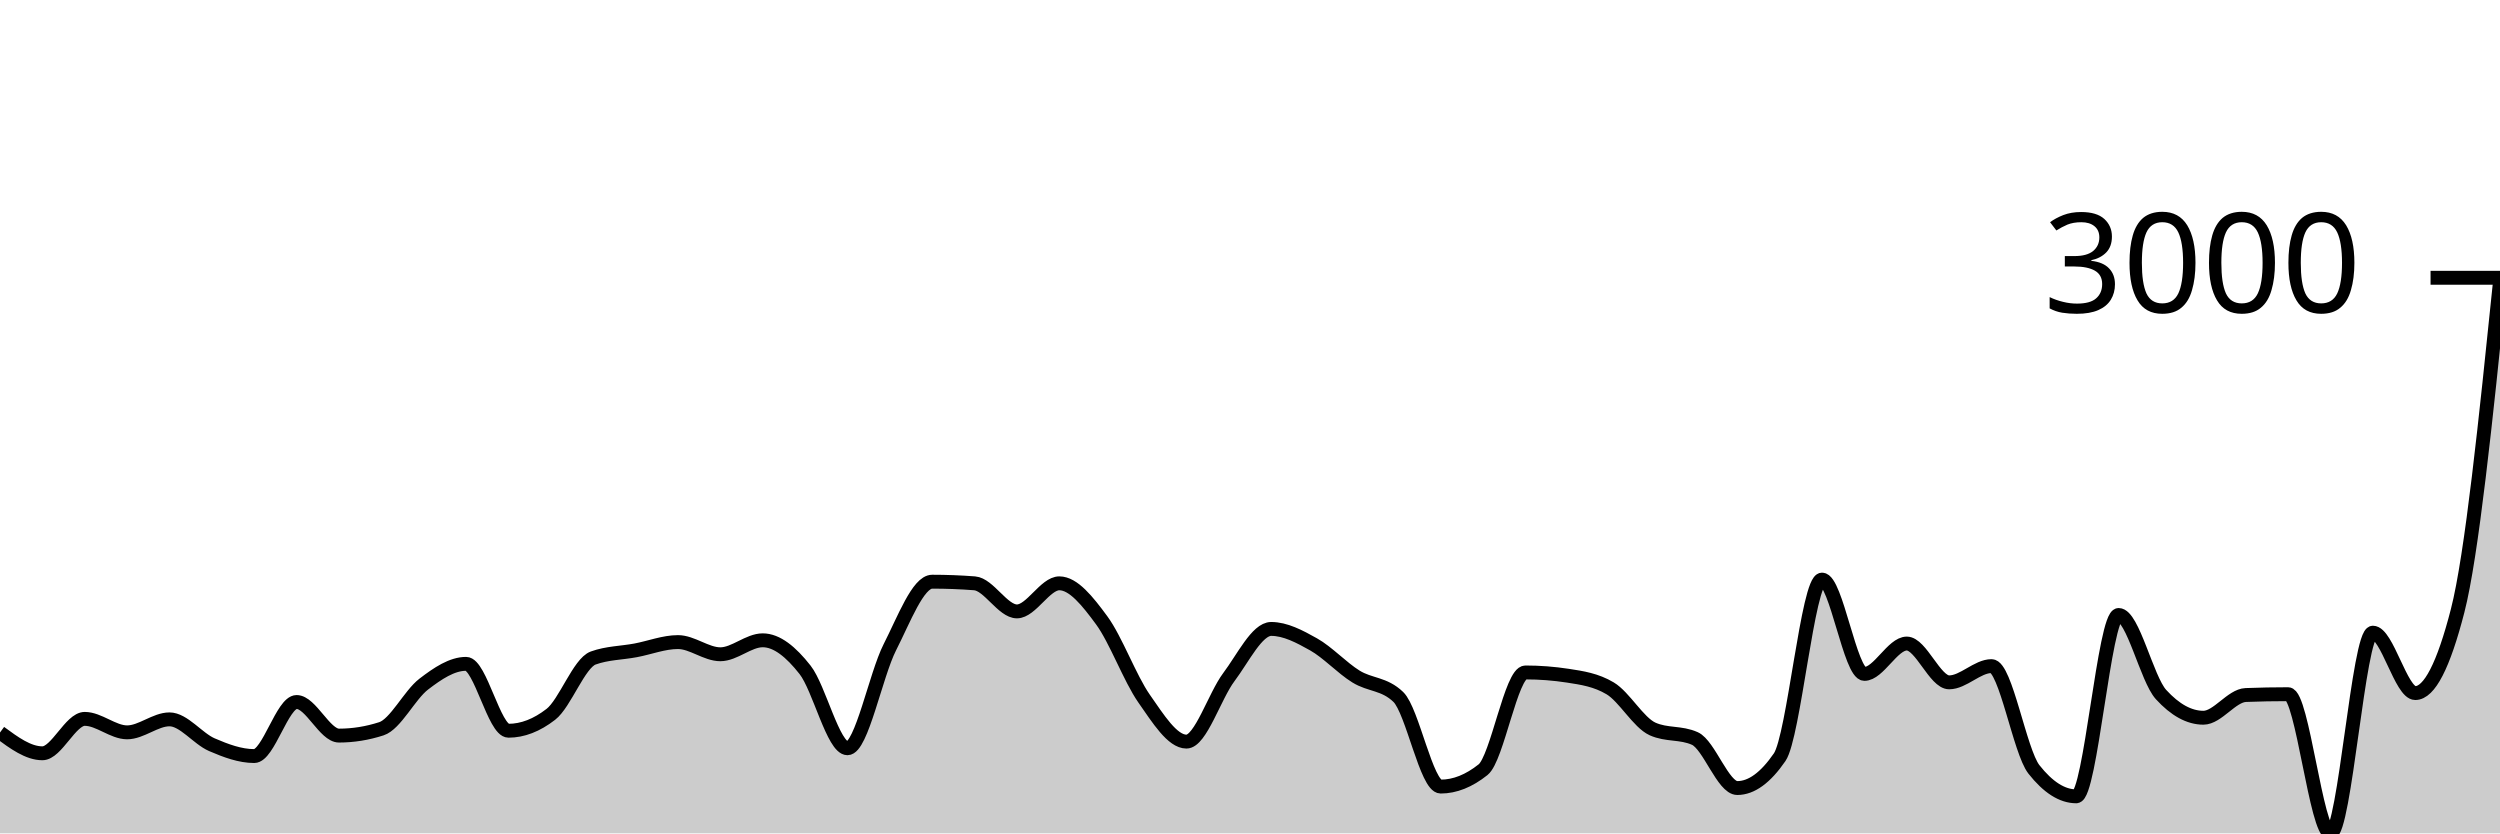
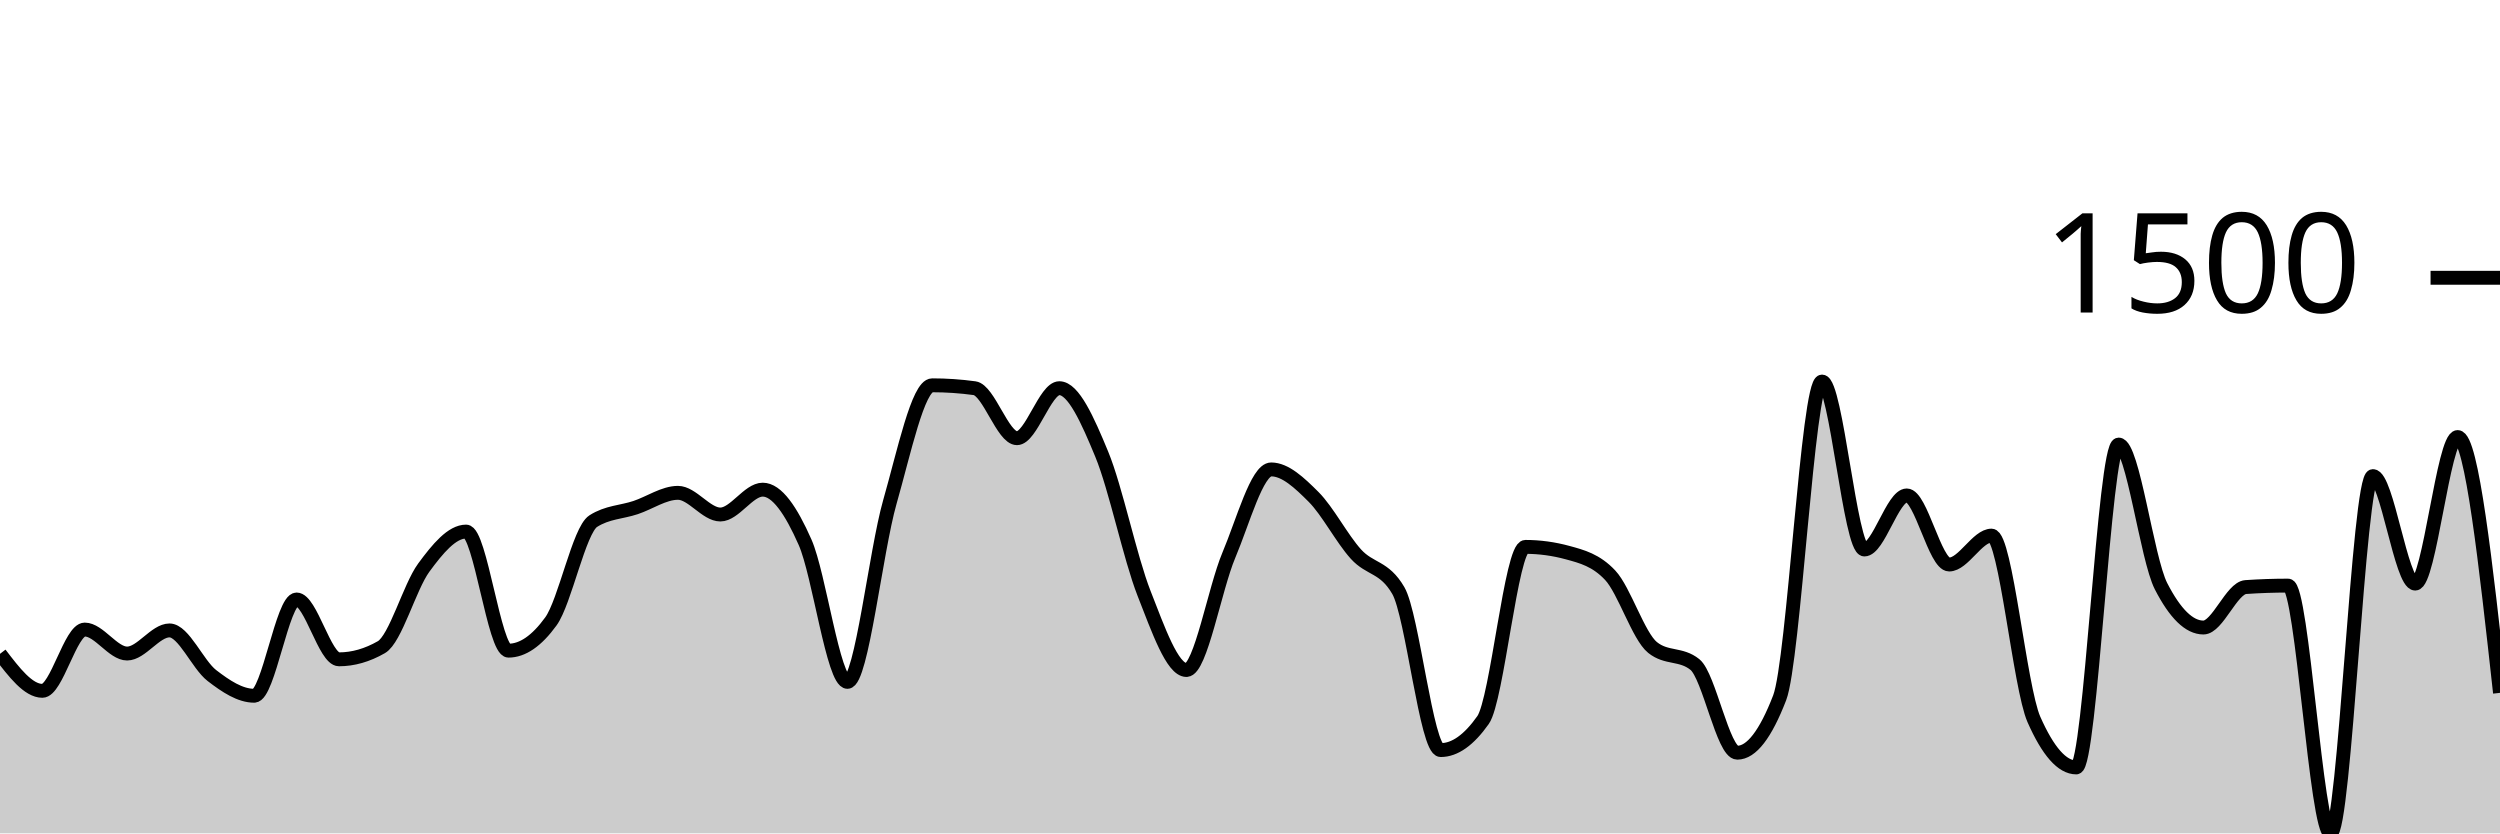
<svg xmlns="http://www.w3.org/2000/svg" viewBox="0 0 180 60">
  <g transform="translate(0,20)">
-     <path class="area" fill="rgba(0, 0, 0, 0.2)" d="M0,32.741C1.017,33.489,2.034,34.237,3.051,34.237C4.068,34.237,5.085,31.759,6.102,31.759C7.119,31.759,8.136,32.729,9.153,32.729C10.169,32.729,11.186,31.794,12.203,31.794C13.22,31.794,14.237,33.177,15.254,33.618C16.271,34.058,17.288,34.436,18.305,34.436C19.322,34.436,20.339,30.544,21.356,30.544C22.373,30.544,23.39,32.963,24.407,32.963C25.424,32.963,26.441,32.8,27.458,32.472C28.475,32.145,29.492,30.037,30.508,29.258C31.525,28.478,32.542,27.797,33.559,27.797C34.576,27.797,35.593,32.613,36.61,32.613C37.627,32.613,38.644,32.219,39.661,31.432C40.678,30.645,41.695,27.742,42.712,27.376C43.729,27.01,44.746,27.017,45.763,26.826C46.78,26.635,47.797,26.23,48.814,26.23C49.831,26.23,50.847,27.107,51.864,27.107C52.881,27.107,53.898,26.102,54.915,26.102C55.932,26.102,56.949,26.934,57.966,28.229C58.983,29.525,60,33.875,61.017,33.875C62.034,33.875,63.051,28.603,64.068,26.604C65.085,24.605,66.102,21.882,67.119,21.882C68.136,21.882,69.153,21.921,70.169,21.999C71.186,22.077,72.203,24.021,73.22,24.021C74.237,24.021,75.254,21.999,76.271,21.999C77.288,21.999,78.305,23.281,79.322,24.664C80.339,26.047,81.356,28.843,82.373,30.298C83.39,31.753,84.407,33.396,85.424,33.396C86.441,33.396,87.458,30.107,88.475,28.755C89.492,27.403,90.508,25.283,91.525,25.283C92.542,25.283,93.559,25.823,94.576,26.394C95.593,26.965,96.61,28.077,97.627,28.708C98.644,29.34,99.661,29.199,100.678,30.181C101.695,31.163,102.712,36.634,103.729,36.634C104.746,36.634,105.763,36.228,106.78,35.418C107.797,34.607,108.814,28.416,109.831,28.416C110.847,28.416,111.864,28.494,112.881,28.65C113.898,28.806,114.915,28.954,115.932,29.562C116.949,30.169,117.966,32.024,118.983,32.484C120,32.944,121.017,32.714,122.034,33.174C123.051,33.633,124.068,36.739,125.085,36.739C126.102,36.739,127.119,35.998,128.136,34.518C129.153,33.037,130.169,21.73,131.186,21.73C132.203,21.73,133.22,28.521,134.237,28.521C135.254,28.521,136.271,26.335,137.288,26.335C138.305,26.335,139.322,29.129,140.339,29.129C141.356,29.129,142.373,27.96,143.39,27.96C144.407,27.96,145.424,34.101,146.441,35.395C147.458,36.688,148.475,37.335,149.492,37.335C150.508,37.335,151.525,24.278,152.542,24.278C153.559,24.278,154.576,28.891,155.593,30.006C156.61,31.12,157.627,31.677,158.644,31.677C159.661,31.677,160.678,30.08,161.695,30.041C162.712,30.002,163.729,29.982,164.746,29.982C165.763,29.982,166.78,40,167.797,40C168.814,40,169.831,25.552,170.847,25.552C171.864,25.552,172.881,29.901,173.898,29.901C174.915,29.901,175.932,27.925,176.949,23.974C177.966,20.023,178.983,10.14,180,0.257L180,40C178.983,40,177.966,40,176.949,40C175.932,40,174.915,40,173.898,40C172.881,40,171.864,40,170.847,40C169.831,40,168.814,40,167.797,40C166.78,40,165.763,40,164.746,40C163.729,40,162.712,40,161.695,40C160.678,40,159.661,40,158.644,40C157.627,40,156.61,40,155.593,40C154.576,40,153.559,40,152.542,40C151.525,40,150.508,40,149.492,40C148.475,40,147.458,40,146.441,40C145.424,40,144.407,40,143.39,40C142.373,40,141.356,40,140.339,40C139.322,40,138.305,40,137.288,40C136.271,40,135.254,40,134.237,40C133.22,40,132.203,40,131.186,40C130.169,40,129.153,40,128.136,40C127.119,40,126.102,40,125.085,40C124.068,40,123.051,40,122.034,40C121.017,40,120,40,118.983,40C117.966,40,116.949,40,115.932,40C114.915,40,113.898,40,112.881,40C111.864,40,110.847,40,109.831,40C108.814,40,107.797,40,106.78,40C105.763,40,104.746,40,103.729,40C102.712,40,101.695,40,100.678,40C99.661,40,98.644,40,97.627,40C96.61,40,95.593,40,94.576,40C93.559,40,92.542,40,91.525,40C90.508,40,89.492,40,88.475,40C87.458,40,86.441,40,85.424,40C84.407,40,83.39,40,82.373,40C81.356,40,80.339,40,79.322,40C78.305,40,77.288,40,76.271,40C75.254,40,74.237,40,73.22,40C72.203,40,71.186,40,70.169,40C69.153,40,68.136,40,67.119,40C66.102,40,65.085,40,64.068,40C63.051,40,62.034,40,61.017,40C60,40,58.983,40,57.966,40C56.949,40,55.932,40,54.915,40C53.898,40,52.881,40,51.864,40C50.847,40,49.831,40,48.814,40C47.797,40,46.78,40,45.763,40C44.746,40,43.729,40,42.712,40C41.695,40,40.678,40,39.661,40C38.644,40,37.627,40,36.61,40C35.593,40,34.576,40,33.559,40C32.542,40,31.525,40,30.508,40C29.492,40,28.475,40,27.458,40C26.441,40,25.424,40,24.407,40C23.39,40,22.373,40,21.356,40C20.339,40,19.322,40,18.305,40C17.288,40,16.271,40,15.254,40C14.237,40,13.22,40,12.203,40C11.186,40,10.169,40,9.153,40C8.136,40,7.119,40,6.102,40C5.085,40,4.068,40,3.051,40C2.034,40,1.017,40,0,40Z" />
-     <path class="line" stroke="black" fill="none" d="M0,32.741C1.017,33.489,2.034,34.237,3.051,34.237C4.068,34.237,5.085,31.759,6.102,31.759C7.119,31.759,8.136,32.729,9.153,32.729C10.169,32.729,11.186,31.794,12.203,31.794C13.22,31.794,14.237,33.177,15.254,33.618C16.271,34.058,17.288,34.436,18.305,34.436C19.322,34.436,20.339,30.544,21.356,30.544C22.373,30.544,23.39,32.963,24.407,32.963C25.424,32.963,26.441,32.8,27.458,32.472C28.475,32.145,29.492,30.037,30.508,29.258C31.525,28.478,32.542,27.797,33.559,27.797C34.576,27.797,35.593,32.613,36.61,32.613C37.627,32.613,38.644,32.219,39.661,31.432C40.678,30.645,41.695,27.742,42.712,27.376C43.729,27.01,44.746,27.017,45.763,26.826C46.78,26.635,47.797,26.23,48.814,26.23C49.831,26.23,50.847,27.107,51.864,27.107C52.881,27.107,53.898,26.102,54.915,26.102C55.932,26.102,56.949,26.934,57.966,28.229C58.983,29.525,60,33.875,61.017,33.875C62.034,33.875,63.051,28.603,64.068,26.604C65.085,24.605,66.102,21.882,67.119,21.882C68.136,21.882,69.153,21.921,70.169,21.999C71.186,22.077,72.203,24.021,73.22,24.021C74.237,24.021,75.254,21.999,76.271,21.999C77.288,21.999,78.305,23.281,79.322,24.664C80.339,26.047,81.356,28.843,82.373,30.298C83.39,31.753,84.407,33.396,85.424,33.396C86.441,33.396,87.458,30.107,88.475,28.755C89.492,27.403,90.508,25.283,91.525,25.283C92.542,25.283,93.559,25.823,94.576,26.394C95.593,26.965,96.61,28.077,97.627,28.708C98.644,29.34,99.661,29.199,100.678,30.181C101.695,31.163,102.712,36.634,103.729,36.634C104.746,36.634,105.763,36.228,106.78,35.418C107.797,34.607,108.814,28.416,109.831,28.416C110.847,28.416,111.864,28.494,112.881,28.65C113.898,28.806,114.915,28.954,115.932,29.562C116.949,30.169,117.966,32.024,118.983,32.484C120,32.944,121.017,32.714,122.034,33.174C123.051,33.633,124.068,36.739,125.085,36.739C126.102,36.739,127.119,35.998,128.136,34.518C129.153,33.037,130.169,21.73,131.186,21.73C132.203,21.73,133.22,28.521,134.237,28.521C135.254,28.521,136.271,26.335,137.288,26.335C138.305,26.335,139.322,29.129,140.339,29.129C141.356,29.129,142.373,27.96,143.39,27.96C144.407,27.96,145.424,34.101,146.441,35.395C147.458,36.688,148.475,37.335,149.492,37.335C150.508,37.335,151.525,24.278,152.542,24.278C153.559,24.278,154.576,28.891,155.593,30.006C156.61,31.12,157.627,31.677,158.644,31.677C159.661,31.677,160.678,30.08,161.695,30.041C162.712,30.002,163.729,29.982,164.746,29.982C165.763,29.982,166.78,40,167.797,40C168.814,40,169.831,25.552,170.847,25.552C171.864,25.552,172.881,29.901,173.898,29.901C174.915,29.901,175.932,27.925,176.949,23.974C177.966,20.023,178.983,10.14,180,0.257" />
+     <path class="area" fill="rgba(0, 0, 0, 0.2)" d="M0,27.076C1.017,28.408,2.034,29.74,3.051,29.74C4.068,29.74,5.085,25.328,6.102,25.328C7.119,25.328,8.136,27.055,9.153,27.055C10.169,27.055,11.186,25.39,12.203,25.39C13.22,25.39,14.237,27.853,15.254,28.637C16.271,29.421,17.288,30.094,18.305,30.094C19.322,30.094,20.339,23.163,21.356,23.163C22.373,23.163,23.39,27.471,24.407,27.471C25.424,27.471,26.441,27.18,27.458,26.597C28.475,26.015,29.492,22.262,30.508,20.874C31.525,19.487,32.542,18.273,33.559,18.273C34.576,18.273,35.593,26.847,36.61,26.847C37.627,26.847,38.644,26.146,39.661,24.745C40.678,23.344,41.695,18.176,42.712,17.523C43.729,16.871,44.746,16.885,45.763,16.545C46.78,16.205,47.797,15.484,48.814,15.484C49.831,15.484,50.847,17.045,51.864,17.045C52.881,17.045,53.898,15.255,54.915,15.255C55.932,15.255,56.949,16.736,57.966,19.043C58.983,21.349,60,29.095,61.017,29.095C62.034,29.095,63.051,19.709,64.068,16.15C65.085,12.591,66.102,7.742,67.119,7.742C68.136,7.742,69.153,7.811,70.169,7.95C71.186,8.089,72.203,11.55,73.22,11.55C74.237,11.55,75.254,7.95,76.271,7.95C77.288,7.95,78.305,10.232,79.322,12.695C80.339,15.158,81.356,20.135,82.373,22.726C83.39,25.317,84.407,28.241,85.424,28.241C86.441,28.241,87.458,22.386,88.475,19.979C89.492,17.572,90.508,13.798,91.525,13.798C92.542,13.798,93.559,14.759,94.576,15.775C95.593,16.792,96.61,18.772,97.627,19.896C98.644,21.02,99.661,20.77,100.678,22.518C101.695,24.266,102.712,34.006,103.729,34.006C104.746,34.006,105.763,33.285,106.78,31.842C107.797,30.399,108.814,19.376,109.831,19.376C110.847,19.376,111.864,19.514,112.881,19.792C113.898,20.069,114.915,20.333,115.932,21.415C116.949,22.497,117.966,25.8,118.983,26.618C120,27.437,121.017,27.027,122.034,27.846C123.051,28.665,124.068,34.194,125.085,34.194C126.102,34.194,127.119,32.875,128.136,30.239C129.153,27.603,130.169,7.471,131.186,7.471C132.203,7.471,133.22,19.563,134.237,19.563C135.254,19.563,136.271,15.671,137.288,15.671C138.305,15.671,139.322,20.645,140.339,20.645C141.356,20.645,142.373,18.564,143.39,18.564C144.407,18.564,145.424,29.497,146.441,31.8C147.458,34.103,148.475,35.255,149.492,35.255C150.508,35.255,151.525,12.008,152.542,12.008C153.559,12.008,154.576,20.222,155.593,22.206C156.61,24.19,157.627,25.182,158.644,25.182C159.661,25.182,160.678,22.338,161.695,22.268C162.712,22.199,163.729,22.164,164.746,22.164C165.763,22.164,166.78,40,167.797,40C168.814,40,169.831,14.277,170.847,14.277C171.864,14.277,172.881,22.019,173.898,22.019C174.915,22.019,175.932,11.467,176.949,11.467C177.966,11.467,178.983,20.676,180,29.886L180,40C178.983,40,177.966,40,176.949,40C175.932,40,174.915,40,173.898,40C172.881,40,171.864,40,170.847,40C169.831,40,168.814,40,167.797,40C166.78,40,165.763,40,164.746,40C163.729,40,162.712,40,161.695,40C160.678,40,159.661,40,158.644,40C157.627,40,156.61,40,155.593,40C154.576,40,153.559,40,152.542,40C151.525,40,150.508,40,149.492,40C148.475,40,147.458,40,146.441,40C145.424,40,144.407,40,143.39,40C142.373,40,141.356,40,140.339,40C139.322,40,138.305,40,137.288,40C136.271,40,135.254,40,134.237,40C133.22,40,132.203,40,131.186,40C130.169,40,129.153,40,128.136,40C127.119,40,126.102,40,125.085,40C124.068,40,123.051,40,122.034,40C121.017,40,120,40,118.983,40C117.966,40,116.949,40,115.932,40C114.915,40,113.898,40,112.881,40C111.864,40,110.847,40,109.831,40C108.814,40,107.797,40,106.78,40C105.763,40,104.746,40,103.729,40C102.712,40,101.695,40,100.678,40C99.661,40,98.644,40,97.627,40C96.61,40,95.593,40,94.576,40C93.559,40,92.542,40,91.525,40C90.508,40,89.492,40,88.475,40C87.458,40,86.441,40,85.424,40C84.407,40,83.39,40,82.373,40C81.356,40,80.339,40,79.322,40C78.305,40,77.288,40,76.271,40C75.254,40,74.237,40,73.22,40C72.203,40,71.186,40,70.169,40C69.153,40,68.136,40,67.119,40C66.102,40,65.085,40,64.068,40C63.051,40,62.034,40,61.017,40C60,40,58.983,40,57.966,40C56.949,40,55.932,40,54.915,40C53.898,40,52.881,40,51.864,40C50.847,40,49.831,40,48.814,40C47.797,40,46.78,40,45.763,40C44.746,40,43.729,40,42.712,40C41.695,40,40.678,40,39.661,40C38.644,40,37.627,40,36.61,40C35.593,40,34.576,40,33.559,40C32.542,40,31.525,40,30.508,40C29.492,40,28.475,40,27.458,40C26.441,40,25.424,40,24.407,40C23.39,40,22.373,40,21.356,40C20.339,40,19.322,40,18.305,40C17.288,40,16.271,40,15.254,40C14.237,40,13.22,40,12.203,40C11.186,40,10.169,40,9.153,40C8.136,40,7.119,40,6.102,40C5.085,40,4.068,40,3.051,40C2.034,40,1.017,40,0,40Z" />
+     <path class="line" stroke="black" fill="none" d="M0,27.076C1.017,28.408,2.034,29.74,3.051,29.74C4.068,29.74,5.085,25.328,6.102,25.328C7.119,25.328,8.136,27.055,9.153,27.055C10.169,27.055,11.186,25.39,12.203,25.39C13.22,25.39,14.237,27.853,15.254,28.637C16.271,29.421,17.288,30.094,18.305,30.094C19.322,30.094,20.339,23.163,21.356,23.163C22.373,23.163,23.39,27.471,24.407,27.471C25.424,27.471,26.441,27.18,27.458,26.597C28.475,26.015,29.492,22.262,30.508,20.874C31.525,19.487,32.542,18.273,33.559,18.273C34.576,18.273,35.593,26.847,36.61,26.847C37.627,26.847,38.644,26.146,39.661,24.745C40.678,23.344,41.695,18.176,42.712,17.523C43.729,16.871,44.746,16.885,45.763,16.545C46.78,16.205,47.797,15.484,48.814,15.484C49.831,15.484,50.847,17.045,51.864,17.045C52.881,17.045,53.898,15.255,54.915,15.255C55.932,15.255,56.949,16.736,57.966,19.043C58.983,21.349,60,29.095,61.017,29.095C62.034,29.095,63.051,19.709,64.068,16.15C65.085,12.591,66.102,7.742,67.119,7.742C68.136,7.742,69.153,7.811,70.169,7.95C71.186,8.089,72.203,11.55,73.22,11.55C74.237,11.55,75.254,7.95,76.271,7.95C77.288,7.95,78.305,10.232,79.322,12.695C80.339,15.158,81.356,20.135,82.373,22.726C83.39,25.317,84.407,28.241,85.424,28.241C86.441,28.241,87.458,22.386,88.475,19.979C89.492,17.572,90.508,13.798,91.525,13.798C92.542,13.798,93.559,14.759,94.576,15.775C95.593,16.792,96.61,18.772,97.627,19.896C98.644,21.02,99.661,20.77,100.678,22.518C101.695,24.266,102.712,34.006,103.729,34.006C104.746,34.006,105.763,33.285,106.78,31.842C107.797,30.399,108.814,19.376,109.831,19.376C110.847,19.376,111.864,19.514,112.881,19.792C113.898,20.069,114.915,20.333,115.932,21.415C116.949,22.497,117.966,25.8,118.983,26.618C120,27.437,121.017,27.027,122.034,27.846C123.051,28.665,124.068,34.194,125.085,34.194C126.102,34.194,127.119,32.875,128.136,30.239C129.153,27.603,130.169,7.471,131.186,7.471C132.203,7.471,133.22,19.563,134.237,19.563C135.254,19.563,136.271,15.671,137.288,15.671C138.305,15.671,139.322,20.645,140.339,20.645C141.356,20.645,142.373,18.564,143.39,18.564C144.407,18.564,145.424,29.497,146.441,31.8C147.458,34.103,148.475,35.255,149.492,35.255C150.508,35.255,151.525,12.008,152.542,12.008C153.559,12.008,154.576,20.222,155.593,22.206C156.61,24.19,157.627,25.182,158.644,25.182C159.661,25.182,160.678,22.338,161.695,22.268C162.712,22.199,163.729,22.164,164.746,22.164C165.763,22.164,166.78,40,167.797,40C168.814,40,169.831,14.277,170.847,14.277C171.864,14.277,172.881,22.019,173.898,22.019C174.915,22.019,175.932,11.467,176.949,11.467C177.966,11.467,178.983,20.676,180,29.886" />
    <path class="axis-ceiling" stroke-width="1" stroke="black" fill="none" d="M175,0L180,0" />
-     <text class="axis-ceiling-label" font-family="sans-serif" text-anchor="end" font-size="10px" x="170" y="2.5">3000</text>
+     <text class="axis-ceiling-label" font-family="sans-serif" text-anchor="end" font-size="10px" x="170" y="2.5">1500</text>
  </g>
</svg>
